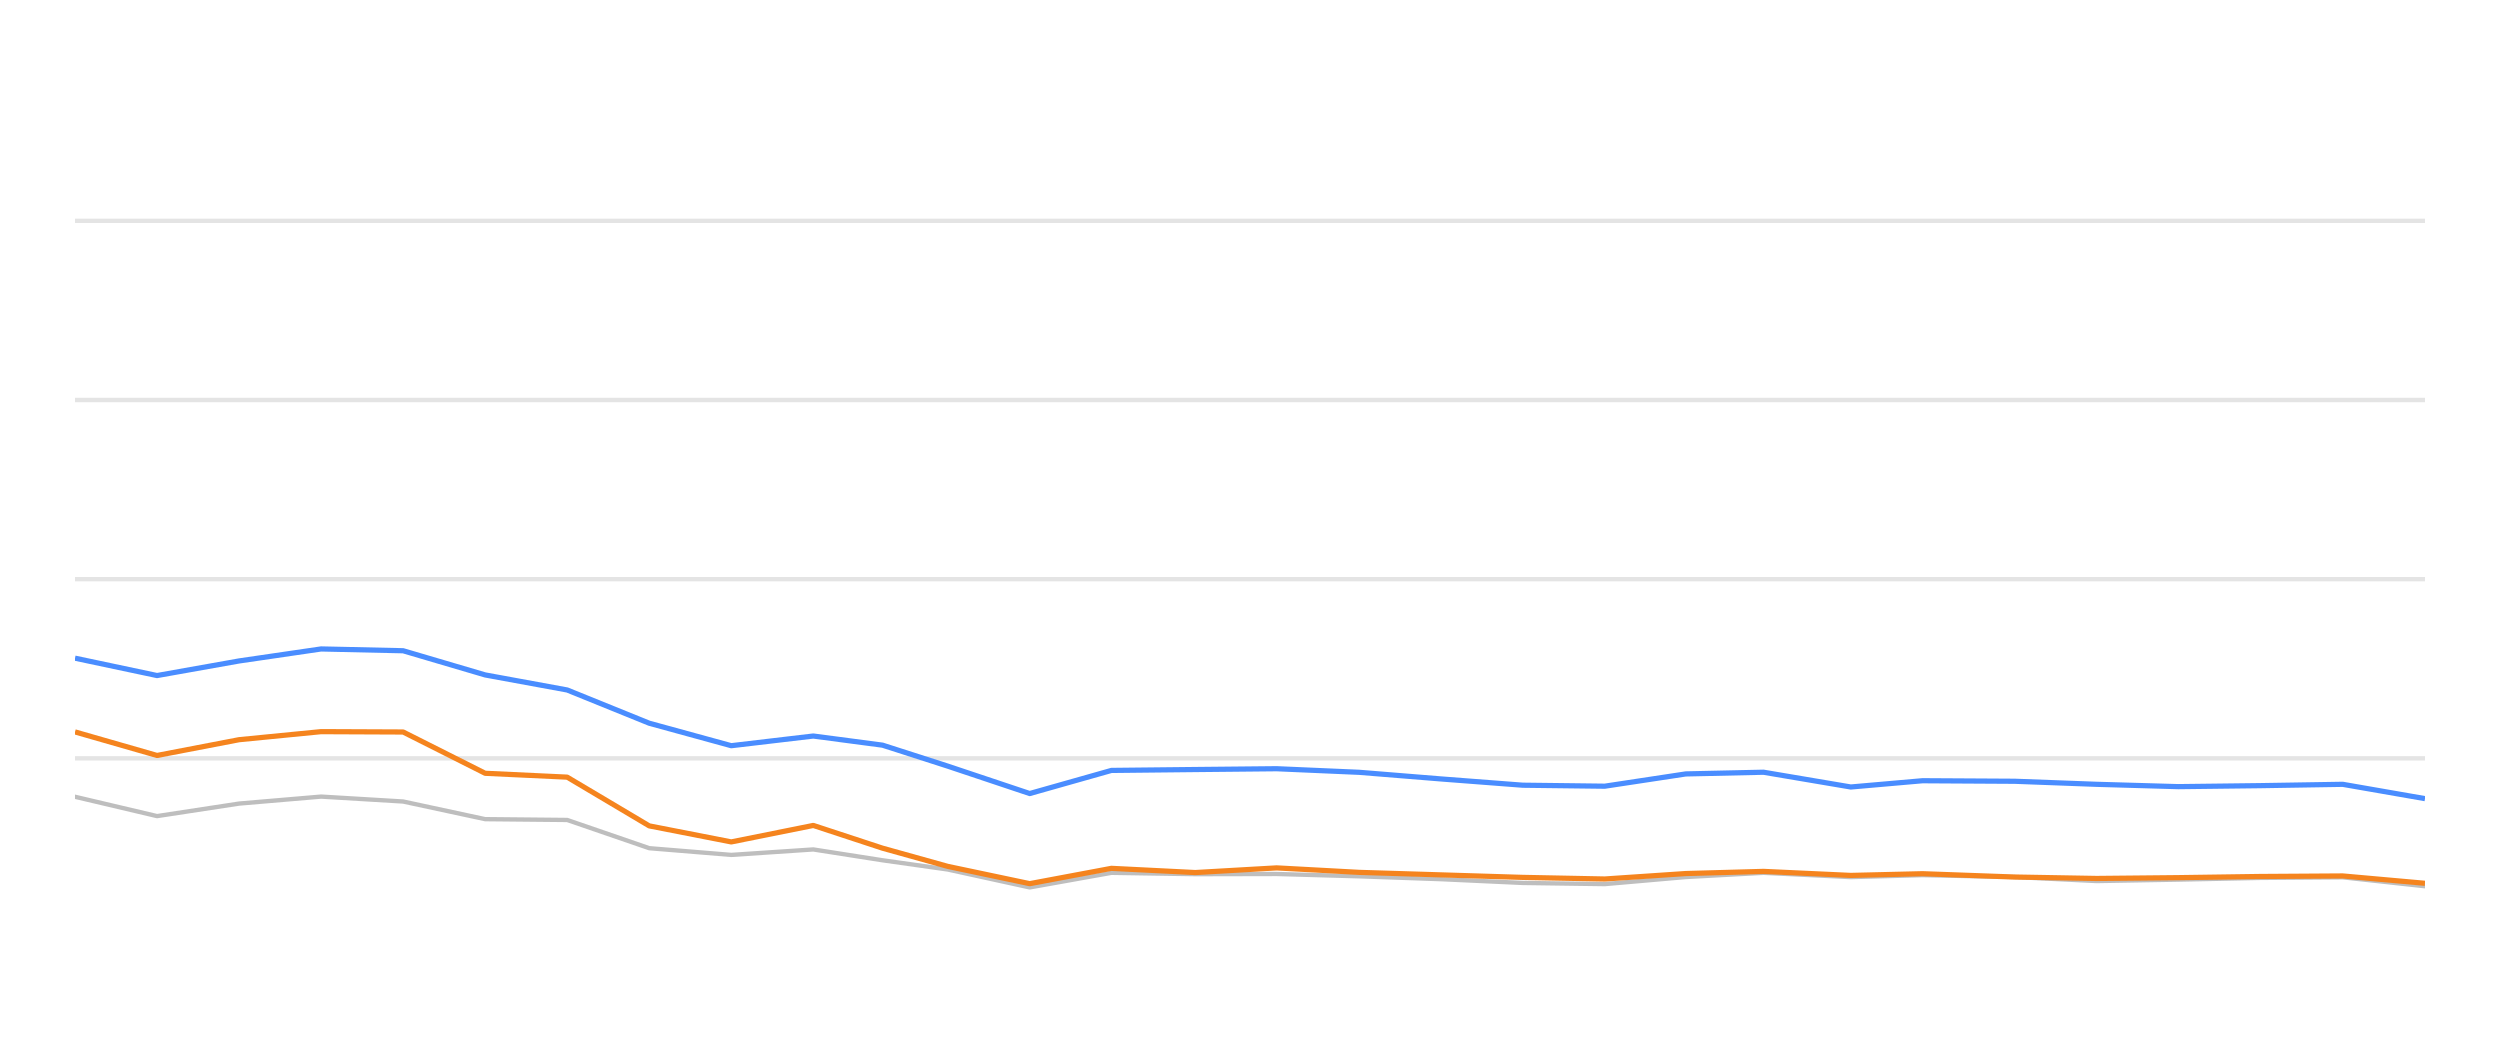
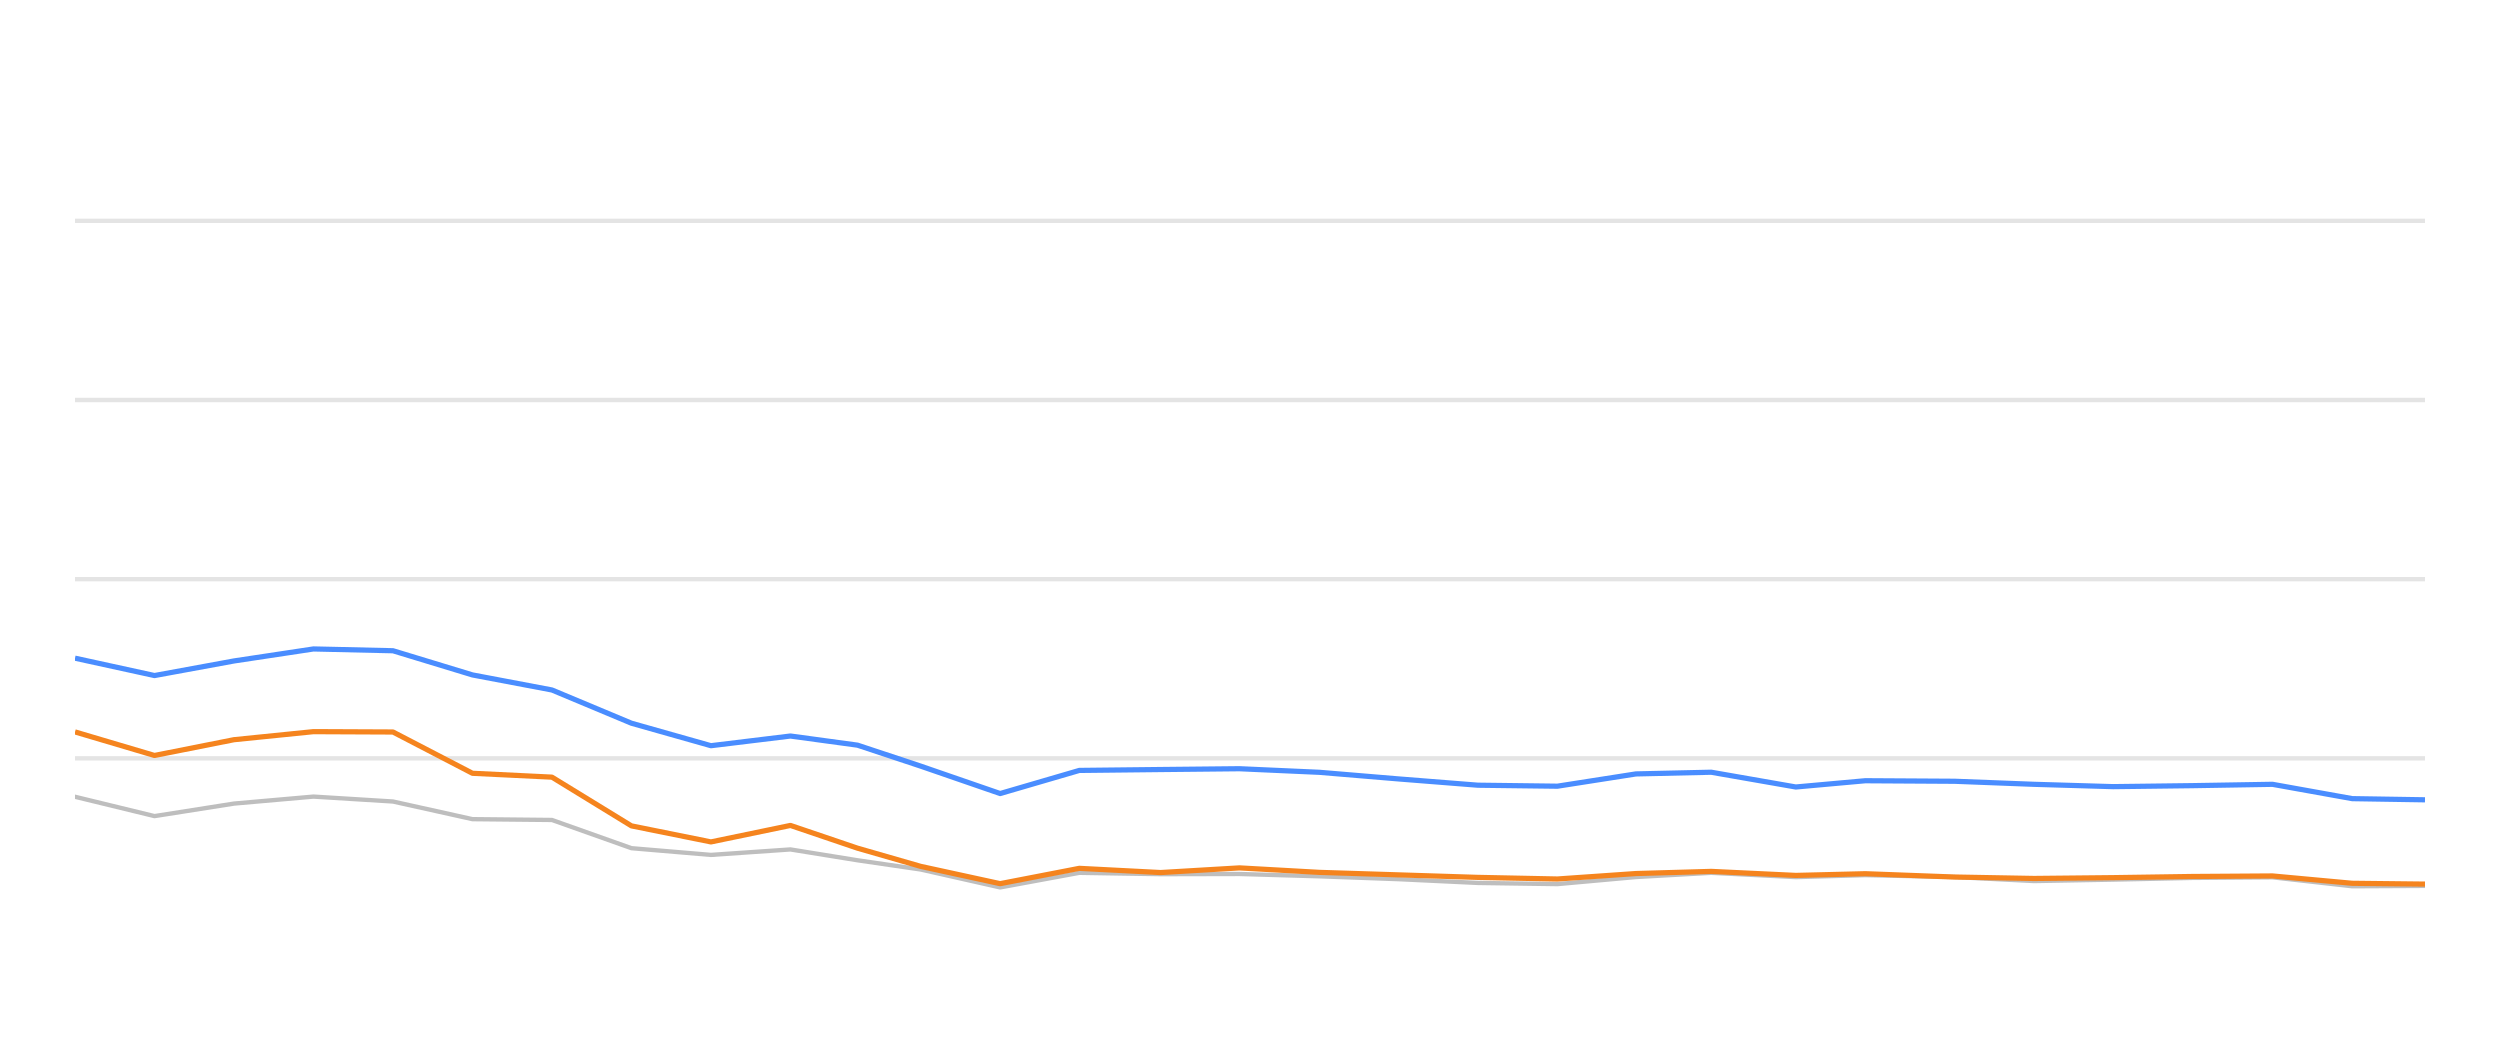
<svg xmlns="http://www.w3.org/2000/svg" width="288pt" height="120pt" viewBox="0 0 288 120" version="1.1">
  <defs>
    <style type="text/css">*{stroke-linejoin: round; stroke-linecap: butt}</style>
  </defs>
  <g id="figure_1">
    <g id="patch_1">
      <path d="M 0 120  L 288 120  L 288 0  L 0 0  L 0 120  z " style="fill: none; opacity: 0" />
    </g>
    <g id="axes_1">
      <g id="patch_2">
        <path d="M 8.64 108  L 279.36 108  L 279.36 4.8  L 8.64 4.8  L 8.64 108  z " style="fill: none" />
      </g>
      <g id="matplotlib.axis_1" />
      <g id="matplotlib.axis_2" />
      <g id="line2d_1">
-         <path d="M 8.64 87.36  L 279.36 87.36  " clip-path="url(#p7327900b45)" style="fill: none; stroke: #b2b2b2; stroke-opacity: 0.35; stroke-width: 0.5; stroke-linecap: square" />
+         <path d="M 8.64 87.36  L 279.36 87.36  " clip-path="url(#p6a375fd739)" style="fill: none; stroke: #b2b2b2; stroke-opacity: 0.35; stroke-width: 0.5; stroke-linecap: square" />
      </g>
      <g id="line2d_2">
-         <path d="M 8.64 66.72  L 279.36 66.72  " clip-path="url(#p7327900b45)" style="fill: none; stroke: #b2b2b2; stroke-opacity: 0.35; stroke-width: 0.5; stroke-linecap: square" />
+         <path d="M 8.64 66.72  L 279.36 66.72  " clip-path="url(#p6a375fd739)" style="fill: none; stroke: #b2b2b2; stroke-opacity: 0.35; stroke-width: 0.5; stroke-linecap: square" />
      </g>
      <g id="line2d_3">
-         <path d="M 8.64 46.08  L 279.36 46.08  " clip-path="url(#p7327900b45)" style="fill: none; stroke: #b2b2b2; stroke-opacity: 0.35; stroke-width: 0.5; stroke-linecap: square" />
+         <path d="M 8.64 46.08  L 279.36 46.08  " clip-path="url(#p6a375fd739)" style="fill: none; stroke: #b2b2b2; stroke-opacity: 0.35; stroke-width: 0.5; stroke-linecap: square" />
      </g>
      <g id="line2d_4">
-         <path d="M 8.64 25.44  L 279.36 25.44  " clip-path="url(#p7327900b45)" style="fill: none; stroke: #b2b2b2; stroke-opacity: 0.35; stroke-width: 0.5; stroke-linecap: square" />
+         <path d="M 8.64 25.44  L 279.36 25.44  " clip-path="url(#p6a375fd739)" style="fill: none; stroke: #b2b2b2; stroke-opacity: 0.35; stroke-width: 0.5; stroke-linecap: square" />
      </g>
      <g id="line2d_5">
-         <path d="M 8.64 91.787  L 18.09 94.016  L 27.54 92.572  L 36.99 91.767  L 46.44 92.334  L 55.89 94.367  L 65.34 94.46  L 74.79 97.711  L 84.24 98.485  L 93.69 97.855  L 101.668 99.104  L 109.178 100.167  L 118.623 102.231  L 128.033 100.549  L 137.699 100.704  L 147.071 100.683  L 156.575 100.951  L 166.006 101.282  L 175.422 101.715  L 184.869 101.849  L 194.205 101.034  L 203.157 100.549  L 213.213 101.044  L 221.476 100.817  L 232.098 101.034  L 241.536 101.498  L 250.931 101.333  L 260.324 101.137  L 269.882 101.065  L 279.36 102.097  " clip-path="url(#p7327900b45)" style="fill: none; stroke: #bebebe; stroke-width: 0.5; stroke-linecap: round" />
+         <path d="M 8.64 91.787  L 17.797 94.016  L 26.955 92.572  L 36.112 91.767  L 45.27 92.334  L 54.427 94.367  L 63.584 94.46  L 72.742 97.711  L 81.899 98.485  L 91.057 97.855  L 98.787 99.104  L 106.065 100.167  L 115.217 102.231  L 124.336 100.549  L 133.702 100.704  L 142.784 100.683  L 151.994 100.951  L 161.132 101.282  L 170.257 101.715  L 179.411 101.849  L 188.458 101.034  L 197.133 100.549  L 206.877 101.044  L 214.885 100.817  L 225.178 101.034  L 234.324 101.498  L 243.428 101.333  L 252.529 101.137  L 261.791 101.065  L 270.976 102.097  L 279.36 102.056  " clip-path="url(#p6a375fd739)" style="fill: none; stroke: #bebebe; stroke-width: 0.5; stroke-linecap: round" />
      </g>
      <g id="line2d_6">
-         <path d="M 8.64 75.822  L 18.09 77.824  L 27.54 76.142  L 36.99 74.759  L 46.44 74.966  L 55.89 77.752  L 65.34 79.486  L 74.79 83.315  L 84.24 85.905  L 93.69 84.79  L 101.668 85.843  L 109.178 88.258  L 118.623 91.416  L 128.033 88.753  L 137.699 88.65  L 147.071 88.557  L 156.575 88.97  L 166.006 89.734  L 175.422 90.456  L 184.869 90.57  L 194.205 89.156  L 203.157 88.96  L 213.213 90.662  L 221.476 89.94  L 232.098 90.002  L 241.536 90.353  L 250.931 90.621  L 260.324 90.508  L 269.882 90.353  L 279.36 92.004  " clip-path="url(#p7327900b45)" style="fill: none; stroke: #4a8dff; stroke-width: 0.6" />
+         <path d="M 8.64 75.822  L 17.797 77.824  L 26.955 76.142  L 36.112 74.759  L 45.27 74.966  L 54.427 77.752  L 63.584 79.486  L 72.742 83.315  L 81.899 85.905  L 91.057 84.79  L 98.787 85.843  L 106.065 88.258  L 115.217 91.416  L 124.336 88.753  L 133.702 88.65  L 142.784 88.557  L 151.994 88.97  L 161.132 89.734  L 170.257 90.456  L 179.411 90.57  L 188.458 89.156  L 197.133 88.96  L 206.877 90.662  L 214.885 89.94  L 225.178 90.002  L 234.324 90.353  L 243.428 90.621  L 252.529 90.508  L 261.791 90.353  L 270.976 92.004  L 279.36 92.138  " clip-path="url(#p6a375fd739)" style="fill: none; stroke: #4a8dff; stroke-width: 0.6" />
      </g>
      <g id="line2d_7">
-         <path d="M 8.64 84.316  L 18.09 87.03  L 27.54 85.213  L 36.99 84.285  L 46.44 84.326  L 55.89 89.083  L 65.34 89.527  L 74.79 95.141  L 84.24 96.989  L 93.69 95.09  L 101.668 97.711  L 109.178 99.806  L 118.623 101.798  L 128.033 100.033  L 137.699 100.518  L 147.071 99.981  L 156.575 100.497  L 166.006 100.786  L 175.422 101.075  L 184.869 101.261  L 194.205 100.632  L 203.157 100.384  L 213.213 100.848  L 221.476 100.652  L 232.098 101.034  L 241.536 101.199  L 250.931 101.106  L 260.324 100.972  L 269.882 100.91  L 279.36 101.756  " clip-path="url(#p7327900b45)" style="fill: none; stroke: #f5841e; stroke-width: 0.6" />
+         <path d="M 8.64 84.316  L 17.797 87.03  L 26.955 85.213  L 36.112 84.285  L 45.27 84.326  L 54.427 89.083  L 63.584 89.527  L 72.742 95.141  L 81.899 96.989  L 91.057 95.09  L 98.787 97.711  L 106.065 99.806  L 115.217 101.798  L 124.336 100.033  L 133.702 100.518  L 142.784 99.981  L 151.994 100.497  L 161.132 100.786  L 170.257 101.075  L 179.411 101.261  L 188.458 100.632  L 197.133 100.384  L 206.877 100.848  L 214.885 100.652  L 225.178 101.034  L 234.324 101.199  L 243.428 101.106  L 252.529 100.972  L 261.791 100.91  L 270.976 101.756  L 279.36 101.849  " clip-path="url(#p6a375fd739)" style="fill: none; stroke: #f5841e; stroke-width: 0.6" />
      </g>
    </g>
  </g>
  <defs>
-     <clipPath id="p7327900b45">
+     <clipPath id="p6a375fd739">
      <rect x="8.64" y="4.8" width="270.72" height="103.2" />
    </clipPath>
  </defs>
</svg>
